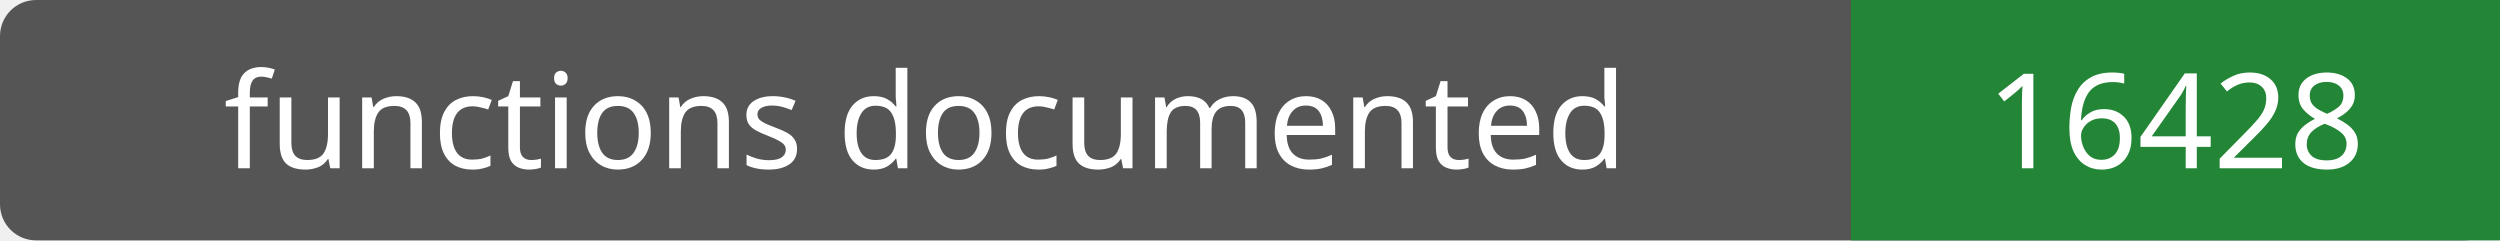
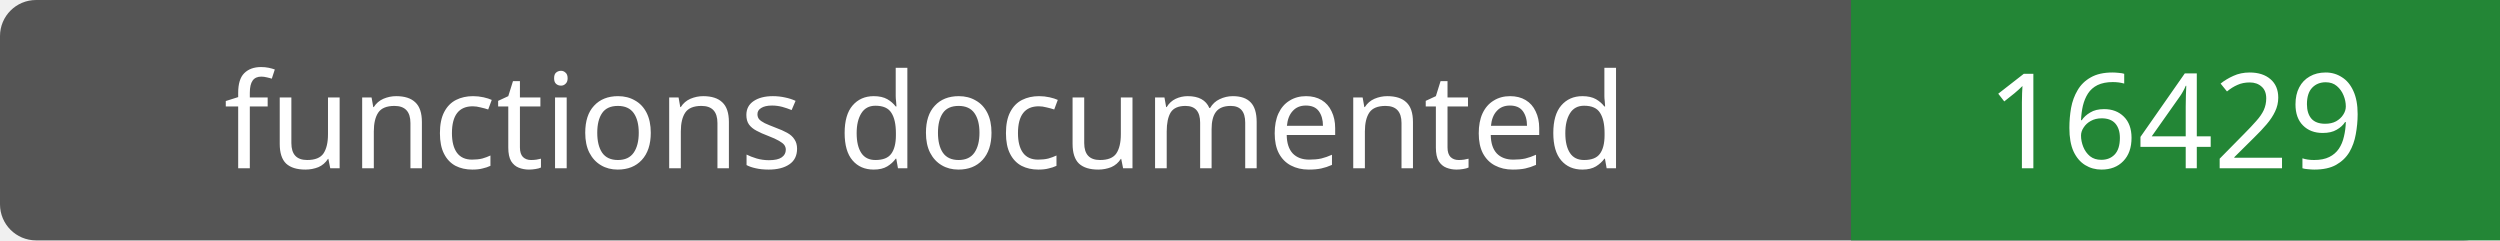
- <svg xmlns="http://www.w3.org/2000/svg" width="208" height="20" role="img" aria-label="functions documented: 16428">
+ <svg xmlns="http://www.w3.org/2000/svg" width="208" height="20" role="img" aria-label="functions documented: 16429">
  <rect width="208" height="20" rx="3" fill="#555" />
  <path fill="#238636" d="M154 0h54v20H154z" />
  <g fill="#fff" text-anchor="middle" font-family="Verdana,sans-serif" font-size="11">
    <text x="77.0" y="14">functions documented</text>
-     <text x="181.0" y="14">16428</text>
+     <text x="181.0" y="14">16429</text>
  </g>
</svg>
